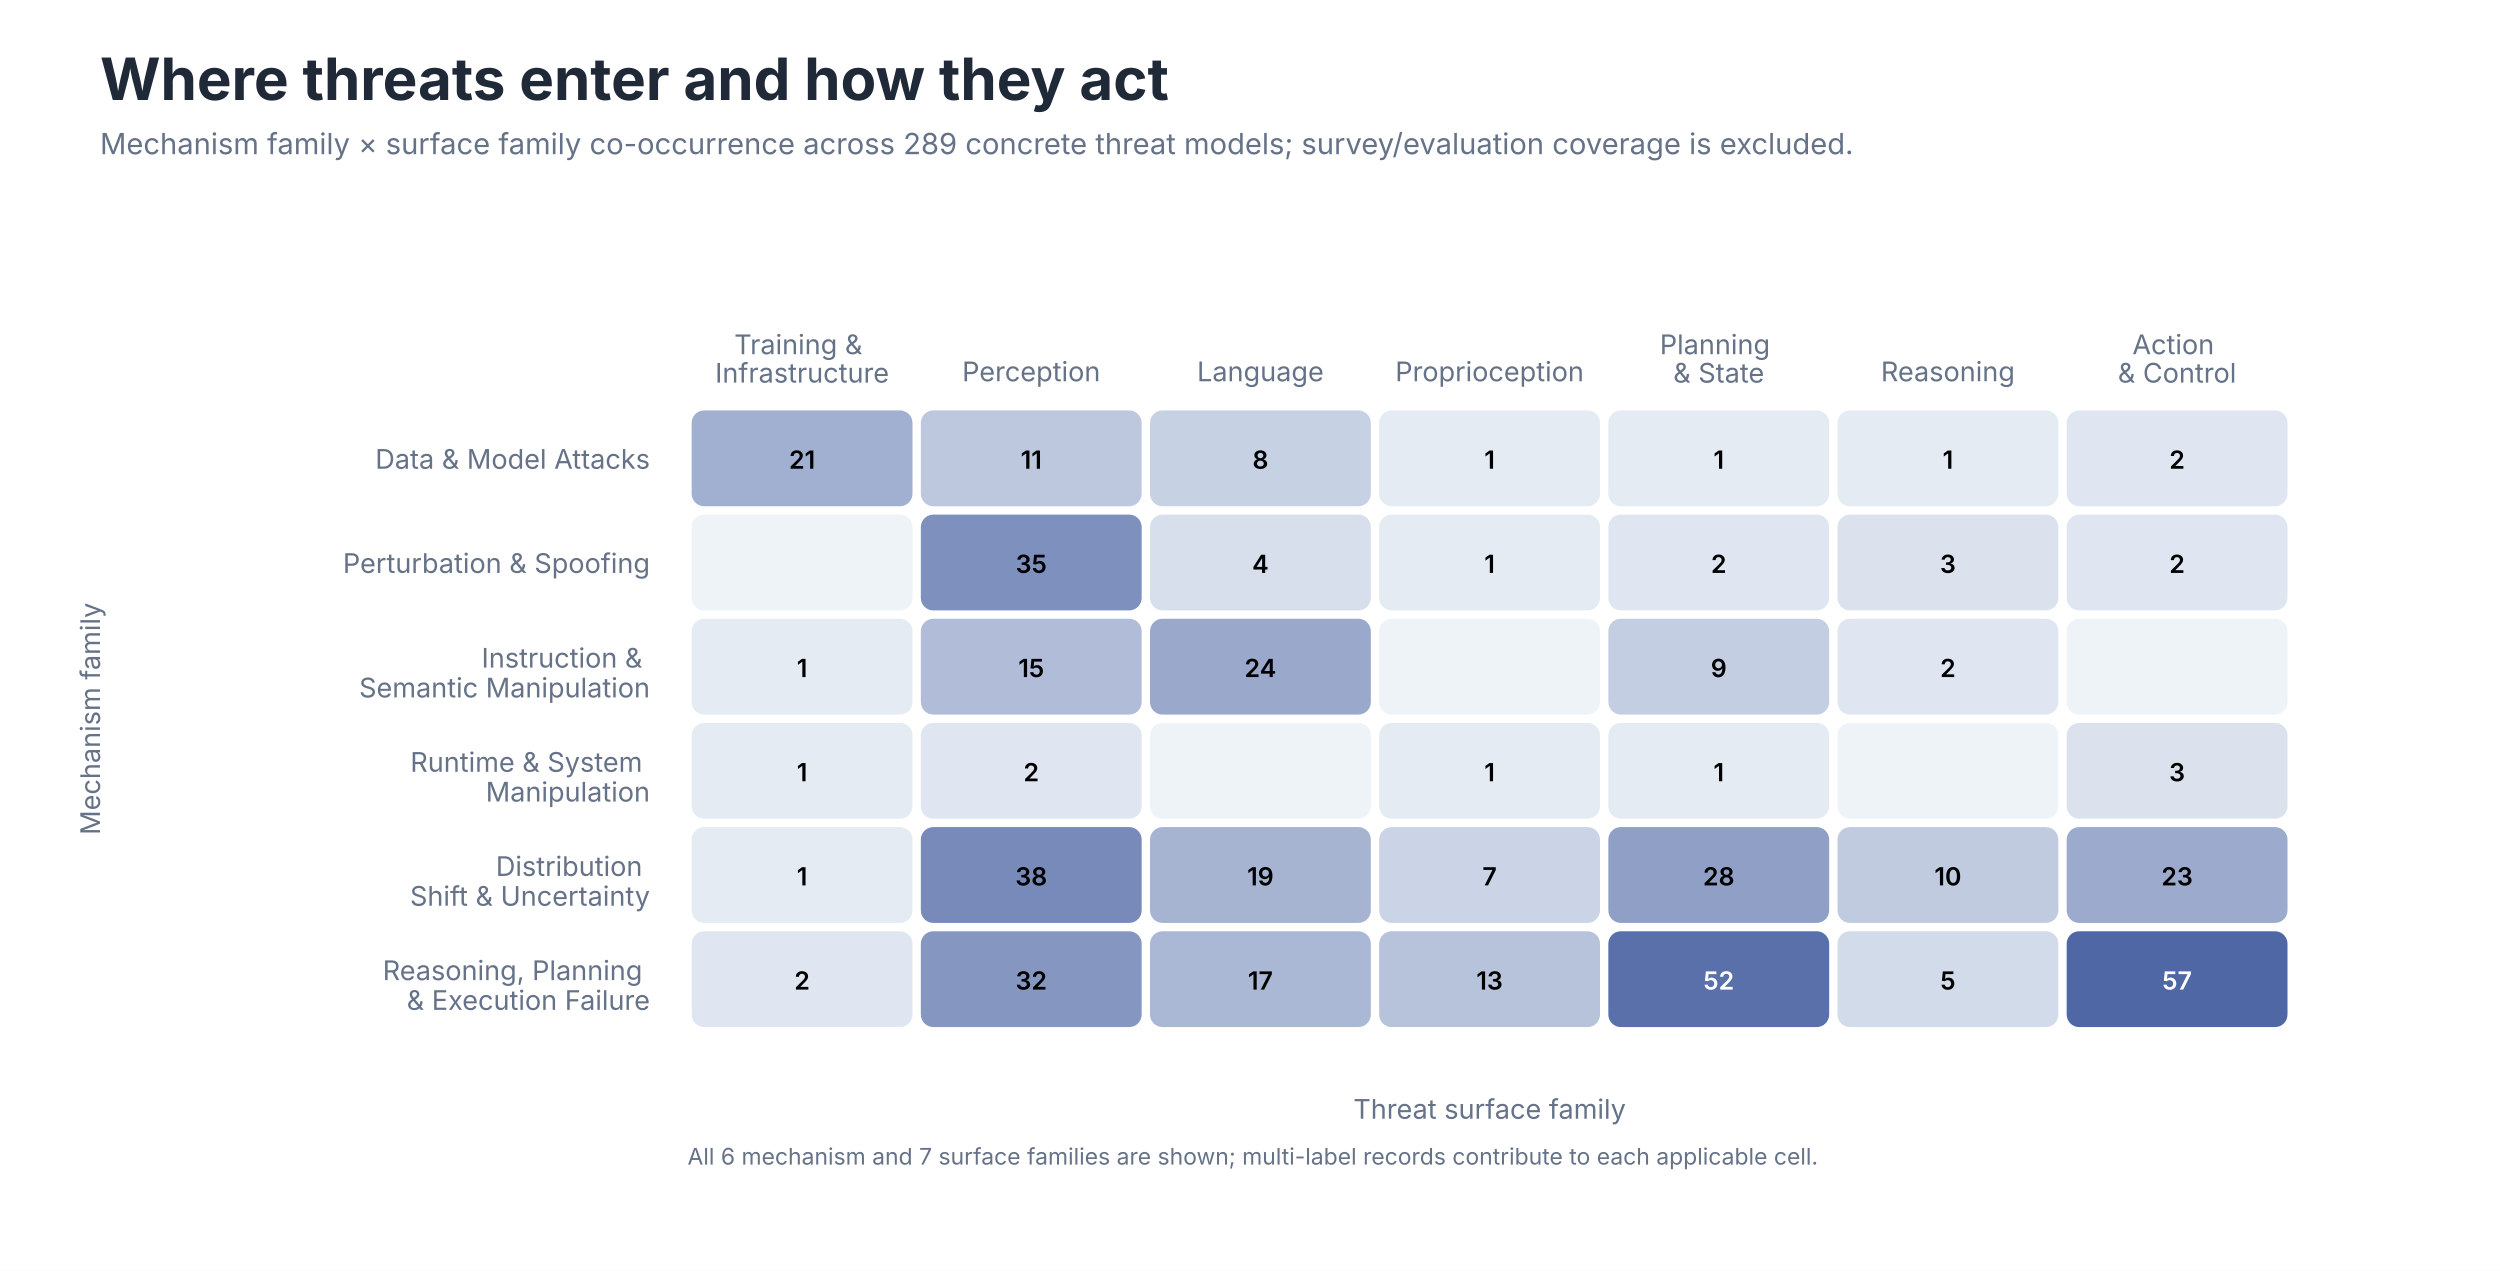
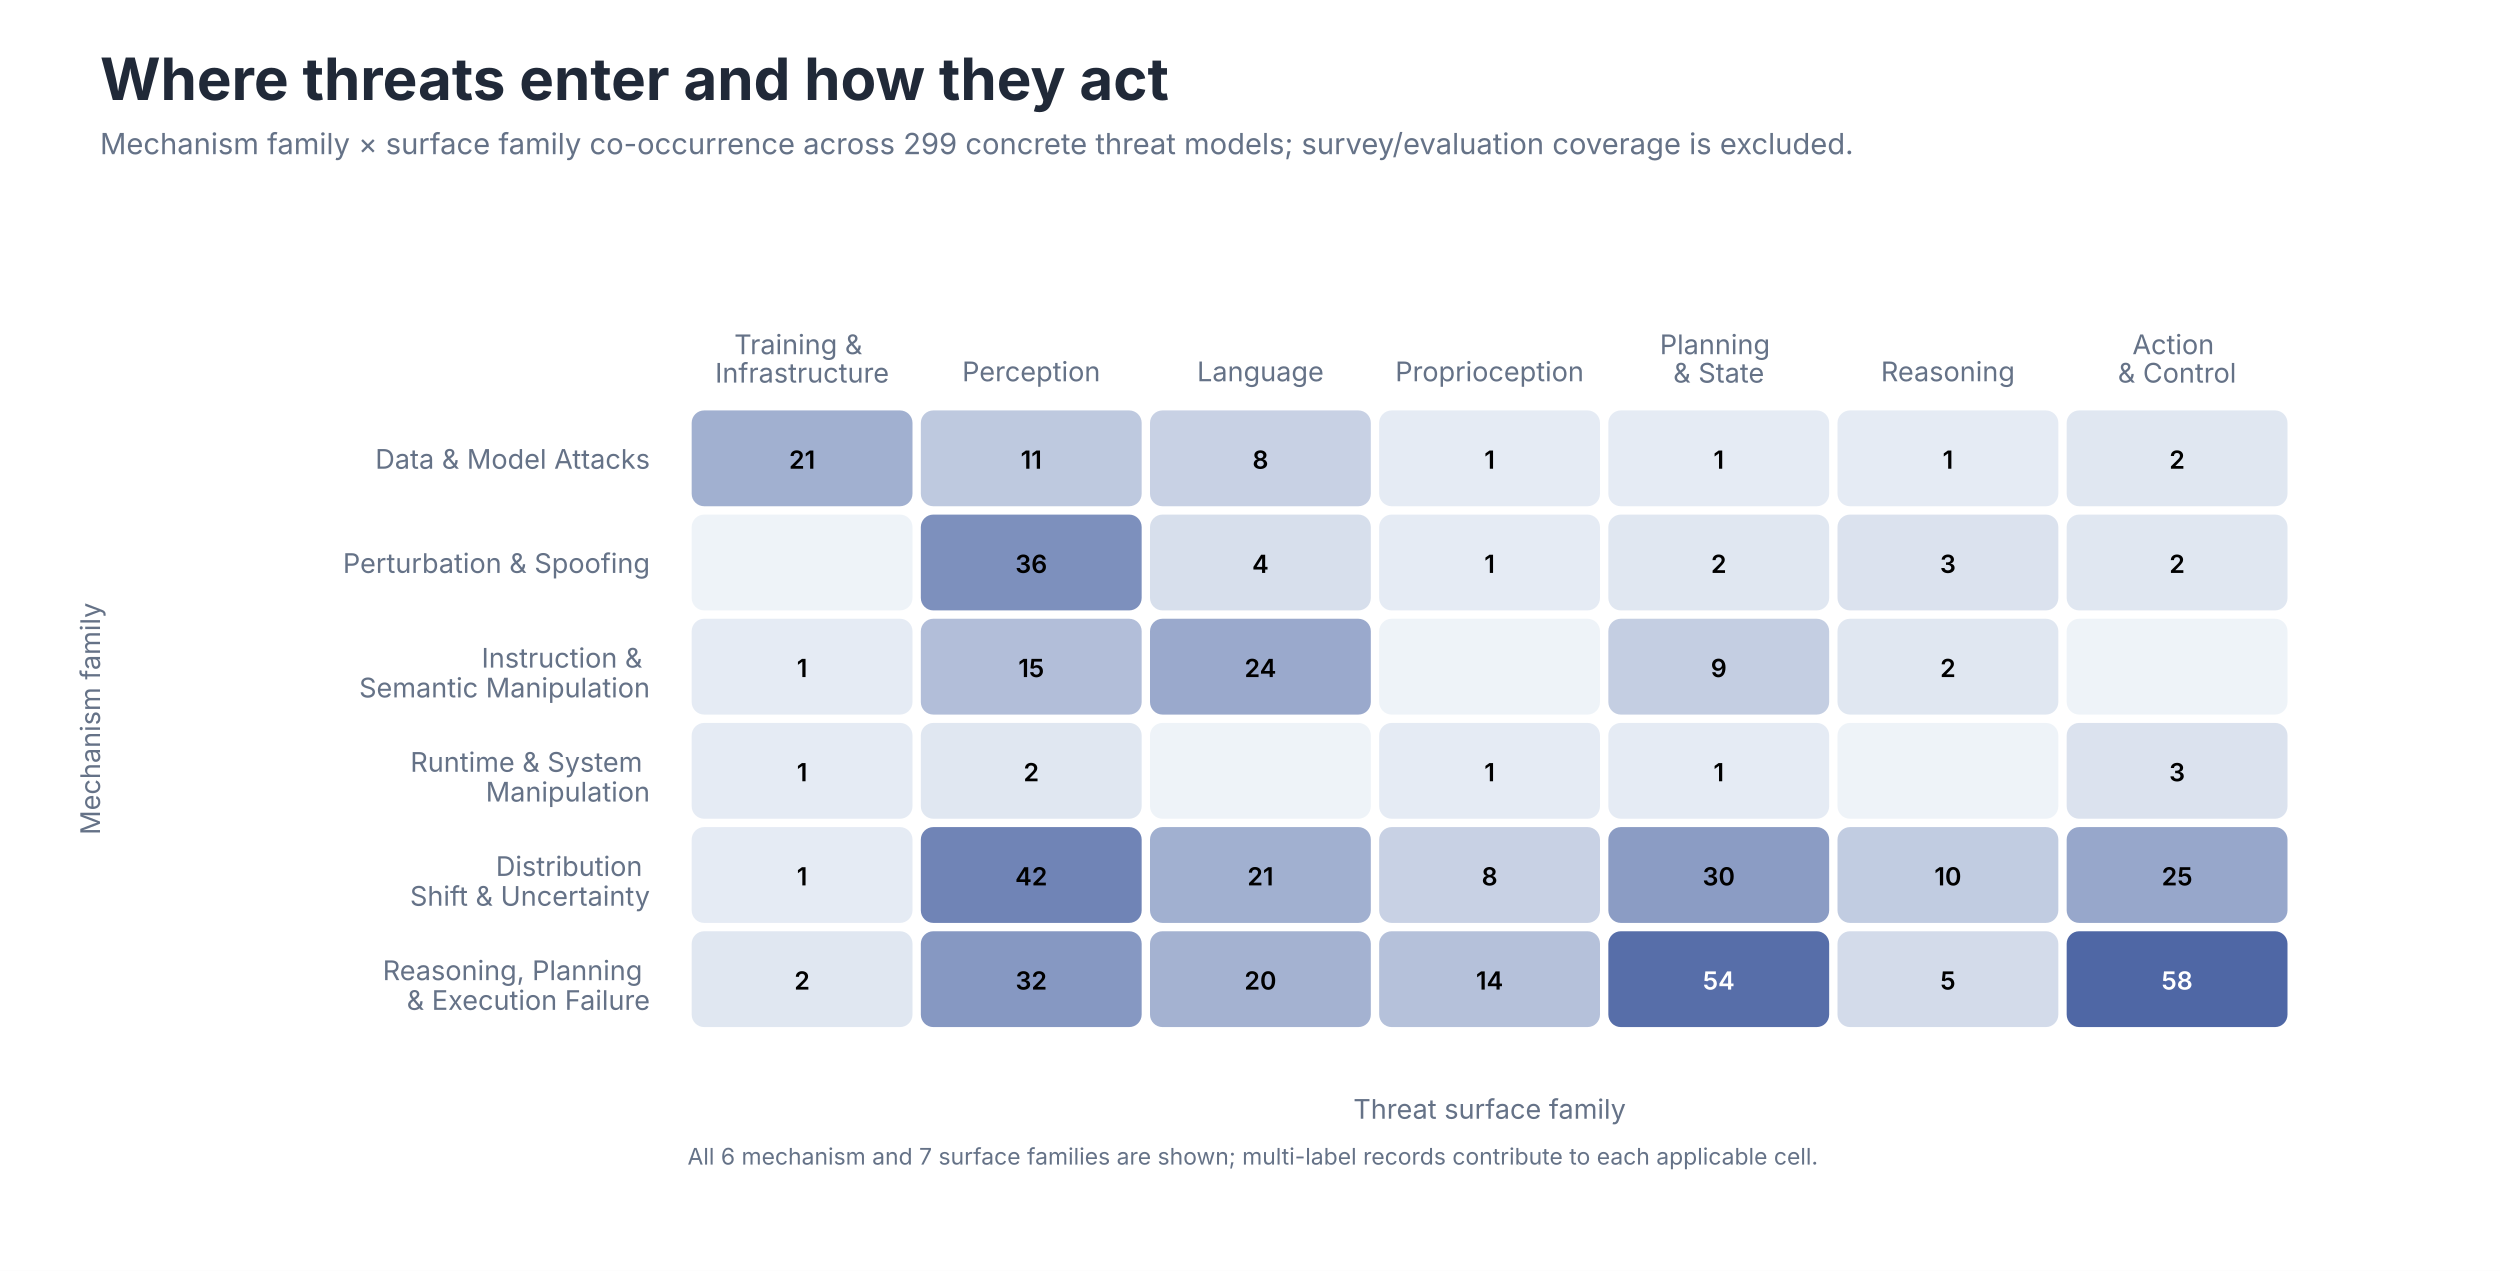
<svg xmlns="http://www.w3.org/2000/svg" role="img" aria-labelledby="title desc" viewBox="0 0 1200 610">
  <style>
text { font-family: -apple-system, BlinkMacSystemFont, 'Segoe UI', sans-serif; }
.title { font-size: 28px; font-weight: 650; fill: #202938; }
.subtitle { font-size: 14px; fill: #657287; }
.axis { font-size: 13px; fill: #657287; }
.label { font-size: 13px; fill: #202938; }
.small { font-size: 11px; fill: #657287; }
</style>
  <rect width="1200" height="610" fill="#FFFFFF" />
  <text class="title" x="48" y="48">Where threats enter and how they act</text>
-   <text class="subtitle" x="48" y="74">Mechanism family × surface family co-occurrence across 289 concrete threat models; survey/evaluation coverage is excluded.</text>
+   <text class="subtitle" x="48" y="74">Mechanism family × surface family co-occurrence across 299 concrete threat models; survey/evaluation coverage is excluded.</text>
  <text class="axis" text-anchor="middle" x="385.0" y="170.0">
    <tspan x="385.0" dy="0em">Training &amp;</tspan>
    <tspan x="385.0" dy="1.05em">Infrastructure</tspan>
  </text>
  <text class="axis" text-anchor="middle" x="495.0" y="183.0">
    <tspan x="495.0" dy="0em">Perception</tspan>
  </text>
  <text class="axis" text-anchor="middle" x="605.0" y="183.0">
    <tspan x="605.0" dy="0em">Language</tspan>
  </text>
  <text class="axis" text-anchor="middle" x="715.0" y="183.0">
    <tspan x="715.0" dy="0em">Proprioception</tspan>
  </text>
  <text class="axis" text-anchor="middle" x="825.0" y="170.0">
    <tspan x="825.0" dy="0em">Planning</tspan>
    <tspan x="825.0" dy="1.05em">&amp; State</tspan>
  </text>
  <text class="axis" text-anchor="middle" x="935.0" y="183.0">
    <tspan x="935.0" dy="0em">Reasoning</tspan>
  </text>
  <text class="axis" text-anchor="middle" x="1045.0" y="170.0">
    <tspan x="1045.0" dy="0em">Action</tspan>
    <tspan x="1045.0" dy="1.05em">&amp; Control</tspan>
  </text>
  <text class="axis" text-anchor="end" x="312.0" y="225.0">Data &amp; Model Attacks</text>
  <text class="axis" text-anchor="end" x="312.0" y="275.0">Perturbation &amp; Spoofing</text>
  <text class="axis" text-anchor="end" x="312.0" y="325.0">
    <tspan x="312.0" dy="-0.35em">Instruction &amp;</tspan>
    <tspan x="312.0" dy="1.1em">Semantic Manipulation</tspan>
  </text>
  <text class="axis" text-anchor="end" x="312.0" y="375.0">
    <tspan x="312.0" dy="-0.35em">Runtime &amp; System</tspan>
    <tspan x="312.0" dy="1.1em">Manipulation</tspan>
  </text>
  <text class="axis" text-anchor="end" x="312.0" y="425.0">
    <tspan x="312.0" dy="-0.35em">Distribution</tspan>
    <tspan x="312.0" dy="1.1em">Shift &amp; Uncertainty</tspan>
  </text>
  <text class="axis" text-anchor="end" x="312.0" y="475.0">
    <tspan x="312.0" dy="-0.35em">Reasoning, Planning</tspan>
    <tspan x="312.0" dy="1.1em">&amp; Execution Failure</tspan>
  </text>
-   <rect x="332" y="197" width="106" height="46" rx="6" fill="#A1AFD0" />
+   <rect x="332" y="197" width="106" height="46" rx="6" fill="#A1B0D0" />
  <text x="385.0" y="225.0" text-anchor="middle" font-size="12" font-weight="600" fill="#000000">21</text>
-   <rect x="442" y="197" width="106" height="46" rx="6" fill="#BDC8DF" />
+   <rect x="442" y="197" width="106" height="46" rx="6" fill="#BEC9DF" />
  <text x="495.0" y="225.0" text-anchor="middle" font-size="12" font-weight="600" fill="#000000">11</text>
-   <rect x="552" y="197" width="106" height="46" rx="6" fill="#C7D1E4" />
+   <rect x="552" y="197" width="106" height="46" rx="6" fill="#C8D1E4" />
  <text x="605.0" y="225.0" text-anchor="middle" font-size="12" font-weight="600" fill="#000000">8</text>
-   <rect x="662" y="197" width="106" height="46" rx="6" fill="#E5EBF3" />
+   <rect x="662" y="197" width="106" height="46" rx="6" fill="#E5EBF4" />
  <text x="715.0" y="225.0" text-anchor="middle" font-size="12" font-weight="600" fill="#000000">1</text>
-   <rect x="772" y="197" width="106" height="46" rx="6" fill="#E5EBF3" />
+   <rect x="772" y="197" width="106" height="46" rx="6" fill="#E5EBF4" />
  <text x="825.0" y="225.0" text-anchor="middle" font-size="12" font-weight="600" fill="#000000">1</text>
-   <rect x="882" y="197" width="106" height="46" rx="6" fill="#E5EBF3" />
+   <rect x="882" y="197" width="106" height="46" rx="6" fill="#E5EBF4" />
  <text x="935.0" y="225.0" text-anchor="middle" font-size="12" font-weight="600" fill="#000000">1</text>
-   <rect x="992" y="197" width="106" height="46" rx="6" fill="#E0E6F1" />
+   <rect x="992" y="197" width="106" height="46" rx="6" fill="#E0E7F1" />
  <text x="1045.0" y="225.0" text-anchor="middle" font-size="12" font-weight="600" fill="#000000">2</text>
  <rect x="332" y="247" width="106" height="46" rx="6" fill="#EEF3F8" />
  <text x="385.0" y="275.0" text-anchor="middle" font-size="12" font-weight="600" fill="#000000" />
-   <rect x="442" y="247" width="106" height="46" rx="6" fill="#7E90BE" />
-   <text x="495.0" y="275.0" text-anchor="middle" font-size="12" font-weight="600" fill="#000000">35</text>
-   <rect x="552" y="247" width="106" height="46" rx="6" fill="#D7DEEC" />
+   <rect x="442" y="247" width="106" height="46" rx="6" fill="#7D90BD" />
+   <text x="495.0" y="275.0" text-anchor="middle" font-size="12" font-weight="600" fill="#000000">36</text>
+   <rect x="552" y="247" width="106" height="46" rx="6" fill="#D7DFEC" />
  <text x="605.0" y="275.0" text-anchor="middle" font-size="12" font-weight="600" fill="#000000">4</text>
-   <rect x="662" y="247" width="106" height="46" rx="6" fill="#E5EBF3" />
+   <rect x="662" y="247" width="106" height="46" rx="6" fill="#E5EBF4" />
  <text x="715.0" y="275.0" text-anchor="middle" font-size="12" font-weight="600" fill="#000000">1</text>
-   <rect x="772" y="247" width="106" height="46" rx="6" fill="#E0E6F1" />
+   <rect x="772" y="247" width="106" height="46" rx="6" fill="#E0E7F1" />
  <text x="825.0" y="275.0" text-anchor="middle" font-size="12" font-weight="600" fill="#000000">2</text>
  <rect x="882" y="247" width="106" height="46" rx="6" fill="#DBE2EE" />
  <text x="935.0" y="275.0" text-anchor="middle" font-size="12" font-weight="600" fill="#000000">3</text>
-   <rect x="992" y="247" width="106" height="46" rx="6" fill="#E0E6F1" />
+   <rect x="992" y="247" width="106" height="46" rx="6" fill="#E0E7F1" />
  <text x="1045.0" y="275.0" text-anchor="middle" font-size="12" font-weight="600" fill="#000000">2</text>
-   <rect x="332" y="297" width="106" height="46" rx="6" fill="#E5EBF3" />
+   <rect x="332" y="297" width="106" height="46" rx="6" fill="#E5EBF4" />
  <text x="385.0" y="325.0" text-anchor="middle" font-size="12" font-weight="600" fill="#000000">1</text>
-   <rect x="442" y="297" width="106" height="46" rx="6" fill="#B1BDD8" />
+   <rect x="442" y="297" width="106" height="46" rx="6" fill="#B2BED9" />
  <text x="495.0" y="325.0" text-anchor="middle" font-size="12" font-weight="600" fill="#000000">15</text>
-   <rect x="552" y="297" width="106" height="46" rx="6" fill="#99A8CB" />
+   <rect x="552" y="297" width="106" height="46" rx="6" fill="#9AA9CC" />
  <text x="605.0" y="325.0" text-anchor="middle" font-size="12" font-weight="600" fill="#000000">24</text>
  <rect x="662" y="297" width="106" height="46" rx="6" fill="#EEF3F8" />
  <text x="715.0" y="325.0" text-anchor="middle" font-size="12" font-weight="600" fill="#000000" />
  <rect x="772" y="297" width="106" height="46" rx="6" fill="#C4CEE2" />
  <text x="825.0" y="325.0" text-anchor="middle" font-size="12" font-weight="600" fill="#000000">9</text>
-   <rect x="882" y="297" width="106" height="46" rx="6" fill="#E0E6F1" />
+   <rect x="882" y="297" width="106" height="46" rx="6" fill="#E0E7F1" />
  <text x="935.0" y="325.0" text-anchor="middle" font-size="12" font-weight="600" fill="#000000">2</text>
  <rect x="992" y="297" width="106" height="46" rx="6" fill="#EEF3F8" />
  <text x="1045.0" y="325.0" text-anchor="middle" font-size="12" font-weight="600" fill="#000000" />
-   <rect x="332" y="347" width="106" height="46" rx="6" fill="#E5EBF3" />
+   <rect x="332" y="347" width="106" height="46" rx="6" fill="#E5EBF4" />
  <text x="385.0" y="375.0" text-anchor="middle" font-size="12" font-weight="600" fill="#000000">1</text>
-   <rect x="442" y="347" width="106" height="46" rx="6" fill="#E0E6F1" />
+   <rect x="442" y="347" width="106" height="46" rx="6" fill="#E0E7F1" />
  <text x="495.0" y="375.0" text-anchor="middle" font-size="12" font-weight="600" fill="#000000">2</text>
  <rect x="552" y="347" width="106" height="46" rx="6" fill="#EEF3F8" />
  <text x="605.0" y="375.0" text-anchor="middle" font-size="12" font-weight="600" fill="#000000" />
-   <rect x="662" y="347" width="106" height="46" rx="6" fill="#E5EBF3" />
+   <rect x="662" y="347" width="106" height="46" rx="6" fill="#E5EBF4" />
  <text x="715.0" y="375.0" text-anchor="middle" font-size="12" font-weight="600" fill="#000000">1</text>
-   <rect x="772" y="347" width="106" height="46" rx="6" fill="#E5EBF3" />
+   <rect x="772" y="347" width="106" height="46" rx="6" fill="#E5EBF4" />
  <text x="825.0" y="375.0" text-anchor="middle" font-size="12" font-weight="600" fill="#000000">1</text>
  <rect x="882" y="347" width="106" height="46" rx="6" fill="#EEF3F8" />
  <text x="935.0" y="375.0" text-anchor="middle" font-size="12" font-weight="600" fill="#000000" />
  <rect x="992" y="347" width="106" height="46" rx="6" fill="#DBE2EE" />
  <text x="1045.0" y="375.0" text-anchor="middle" font-size="12" font-weight="600" fill="#000000">3</text>
-   <rect x="332" y="397" width="106" height="46" rx="6" fill="#E5EBF3" />
+   <rect x="332" y="397" width="106" height="46" rx="6" fill="#E5EBF4" />
  <text x="385.0" y="425.0" text-anchor="middle" font-size="12" font-weight="600" fill="#000000">1</text>
-   <rect x="442" y="397" width="106" height="46" rx="6" fill="#778ABA" />
-   <text x="495.0" y="425.0" text-anchor="middle" font-size="12" font-weight="600" fill="#000000">38</text>
-   <rect x="552" y="397" width="106" height="46" rx="6" fill="#A6B4D2" />
-   <text x="605.0" y="425.0" text-anchor="middle" font-size="12" font-weight="600" fill="#000000">19</text>
-   <rect x="662" y="397" width="106" height="46" rx="6" fill="#CBD4E6" />
-   <text x="715.0" y="425.0" text-anchor="middle" font-size="12" font-weight="600" fill="#000000">7</text>
-   <rect x="772" y="397" width="106" height="46" rx="6" fill="#8F9FC6" />
-   <text x="825.0" y="425.0" text-anchor="middle" font-size="12" font-weight="600" fill="#000000">28</text>
-   <rect x="882" y="397" width="106" height="46" rx="6" fill="#C1CBE0" />
+   <rect x="442" y="397" width="106" height="46" rx="6" fill="#7084B6" />
+   <text x="495.0" y="425.0" text-anchor="middle" font-size="12" font-weight="600" fill="#000000">42</text>
+   <rect x="552" y="397" width="106" height="46" rx="6" fill="#A1B0D0" />
+   <text x="605.0" y="425.0" text-anchor="middle" font-size="12" font-weight="600" fill="#000000">21</text>
+   <rect x="662" y="397" width="106" height="46" rx="6" fill="#C8D1E4" />
+   <text x="715.0" y="425.0" text-anchor="middle" font-size="12" font-weight="600" fill="#000000">8</text>
+   <rect x="772" y="397" width="106" height="46" rx="6" fill="#8B9CC4" />
+   <text x="825.0" y="425.0" text-anchor="middle" font-size="12" font-weight="600" fill="#000000">30</text>
+   <rect x="882" y="397" width="106" height="46" rx="6" fill="#C1CCE1" />
  <text x="935.0" y="425.0" text-anchor="middle" font-size="12" font-weight="600" fill="#000000">10</text>
-   <rect x="992" y="397" width="106" height="46" rx="6" fill="#9BAACD" />
-   <text x="1045.0" y="425.0" text-anchor="middle" font-size="12" font-weight="600" fill="#000000">23</text>
-   <rect x="332" y="447" width="106" height="46" rx="6" fill="#E0E6F1" />
+   <rect x="992" y="397" width="106" height="46" rx="6" fill="#97A7CB" />
+   <text x="1045.0" y="425.0" text-anchor="middle" font-size="12" font-weight="600" fill="#000000">25</text>
+   <rect x="332" y="447" width="106" height="46" rx="6" fill="#E0E7F1" />
  <text x="385.0" y="475.0" text-anchor="middle" font-size="12" font-weight="600" fill="#000000">2</text>
-   <rect x="442" y="447" width="106" height="46" rx="6" fill="#8597C1" />
+   <rect x="442" y="447" width="106" height="46" rx="6" fill="#8698C2" />
  <text x="495.0" y="475.0" text-anchor="middle" font-size="12" font-weight="600" fill="#000000">32</text>
-   <rect x="552" y="447" width="106" height="46" rx="6" fill="#ABB8D5" />
-   <text x="605.0" y="475.0" text-anchor="middle" font-size="12" font-weight="600" fill="#000000">17</text>
-   <rect x="662" y="447" width="106" height="46" rx="6" fill="#B7C3DB" />
-   <text x="715.0" y="475.0" text-anchor="middle" font-size="12" font-weight="600" fill="#000000">13</text>
-   <rect x="772" y="447" width="106" height="46" rx="6" fill="#5970AA" />
-   <text x="825.0" y="475.0" text-anchor="middle" font-size="12" font-weight="600" fill="#FFFFFF">52</text>
-   <rect x="882" y="447" width="106" height="46" rx="6" fill="#D2DBEA" />
+   <rect x="552" y="447" width="106" height="46" rx="6" fill="#A4B2D1" />
+   <text x="605.0" y="475.0" text-anchor="middle" font-size="12" font-weight="600" fill="#000000">20</text>
+   <rect x="662" y="447" width="106" height="46" rx="6" fill="#B5C1DA" />
+   <text x="715.0" y="475.0" text-anchor="middle" font-size="12" font-weight="600" fill="#000000">14</text>
+   <rect x="772" y="447" width="106" height="46" rx="6" fill="#576EA9" />
+   <text x="825.0" y="475.0" text-anchor="middle" font-size="12" font-weight="600" fill="#FFFFFF">54</text>
+   <rect x="882" y="447" width="106" height="46" rx="6" fill="#D3DBEA" />
  <text x="935.0" y="475.0" text-anchor="middle" font-size="12" font-weight="600" fill="#000000">5</text>
  <rect x="992" y="447" width="106" height="46" rx="6" fill="#4F67A5" />
-   <text x="1045.0" y="475.0" text-anchor="middle" font-size="12" font-weight="600" fill="#FFFFFF">57</text>
+   <text x="1045.0" y="475.0" text-anchor="middle" font-size="12" font-weight="600" fill="#FFFFFF">58</text>
  <text class="axis" x="715.0" y="537" text-anchor="middle">Threat surface family</text>
  <text class="axis" transform="translate(48 345.0) rotate(-90)" text-anchor="middle">Mechanism family</text>
  <text class="small" x="330" y="559">All 6 mechanism and 7 surface families are shown; multi-label records contribute to each applicable cell.</text>
</svg>
